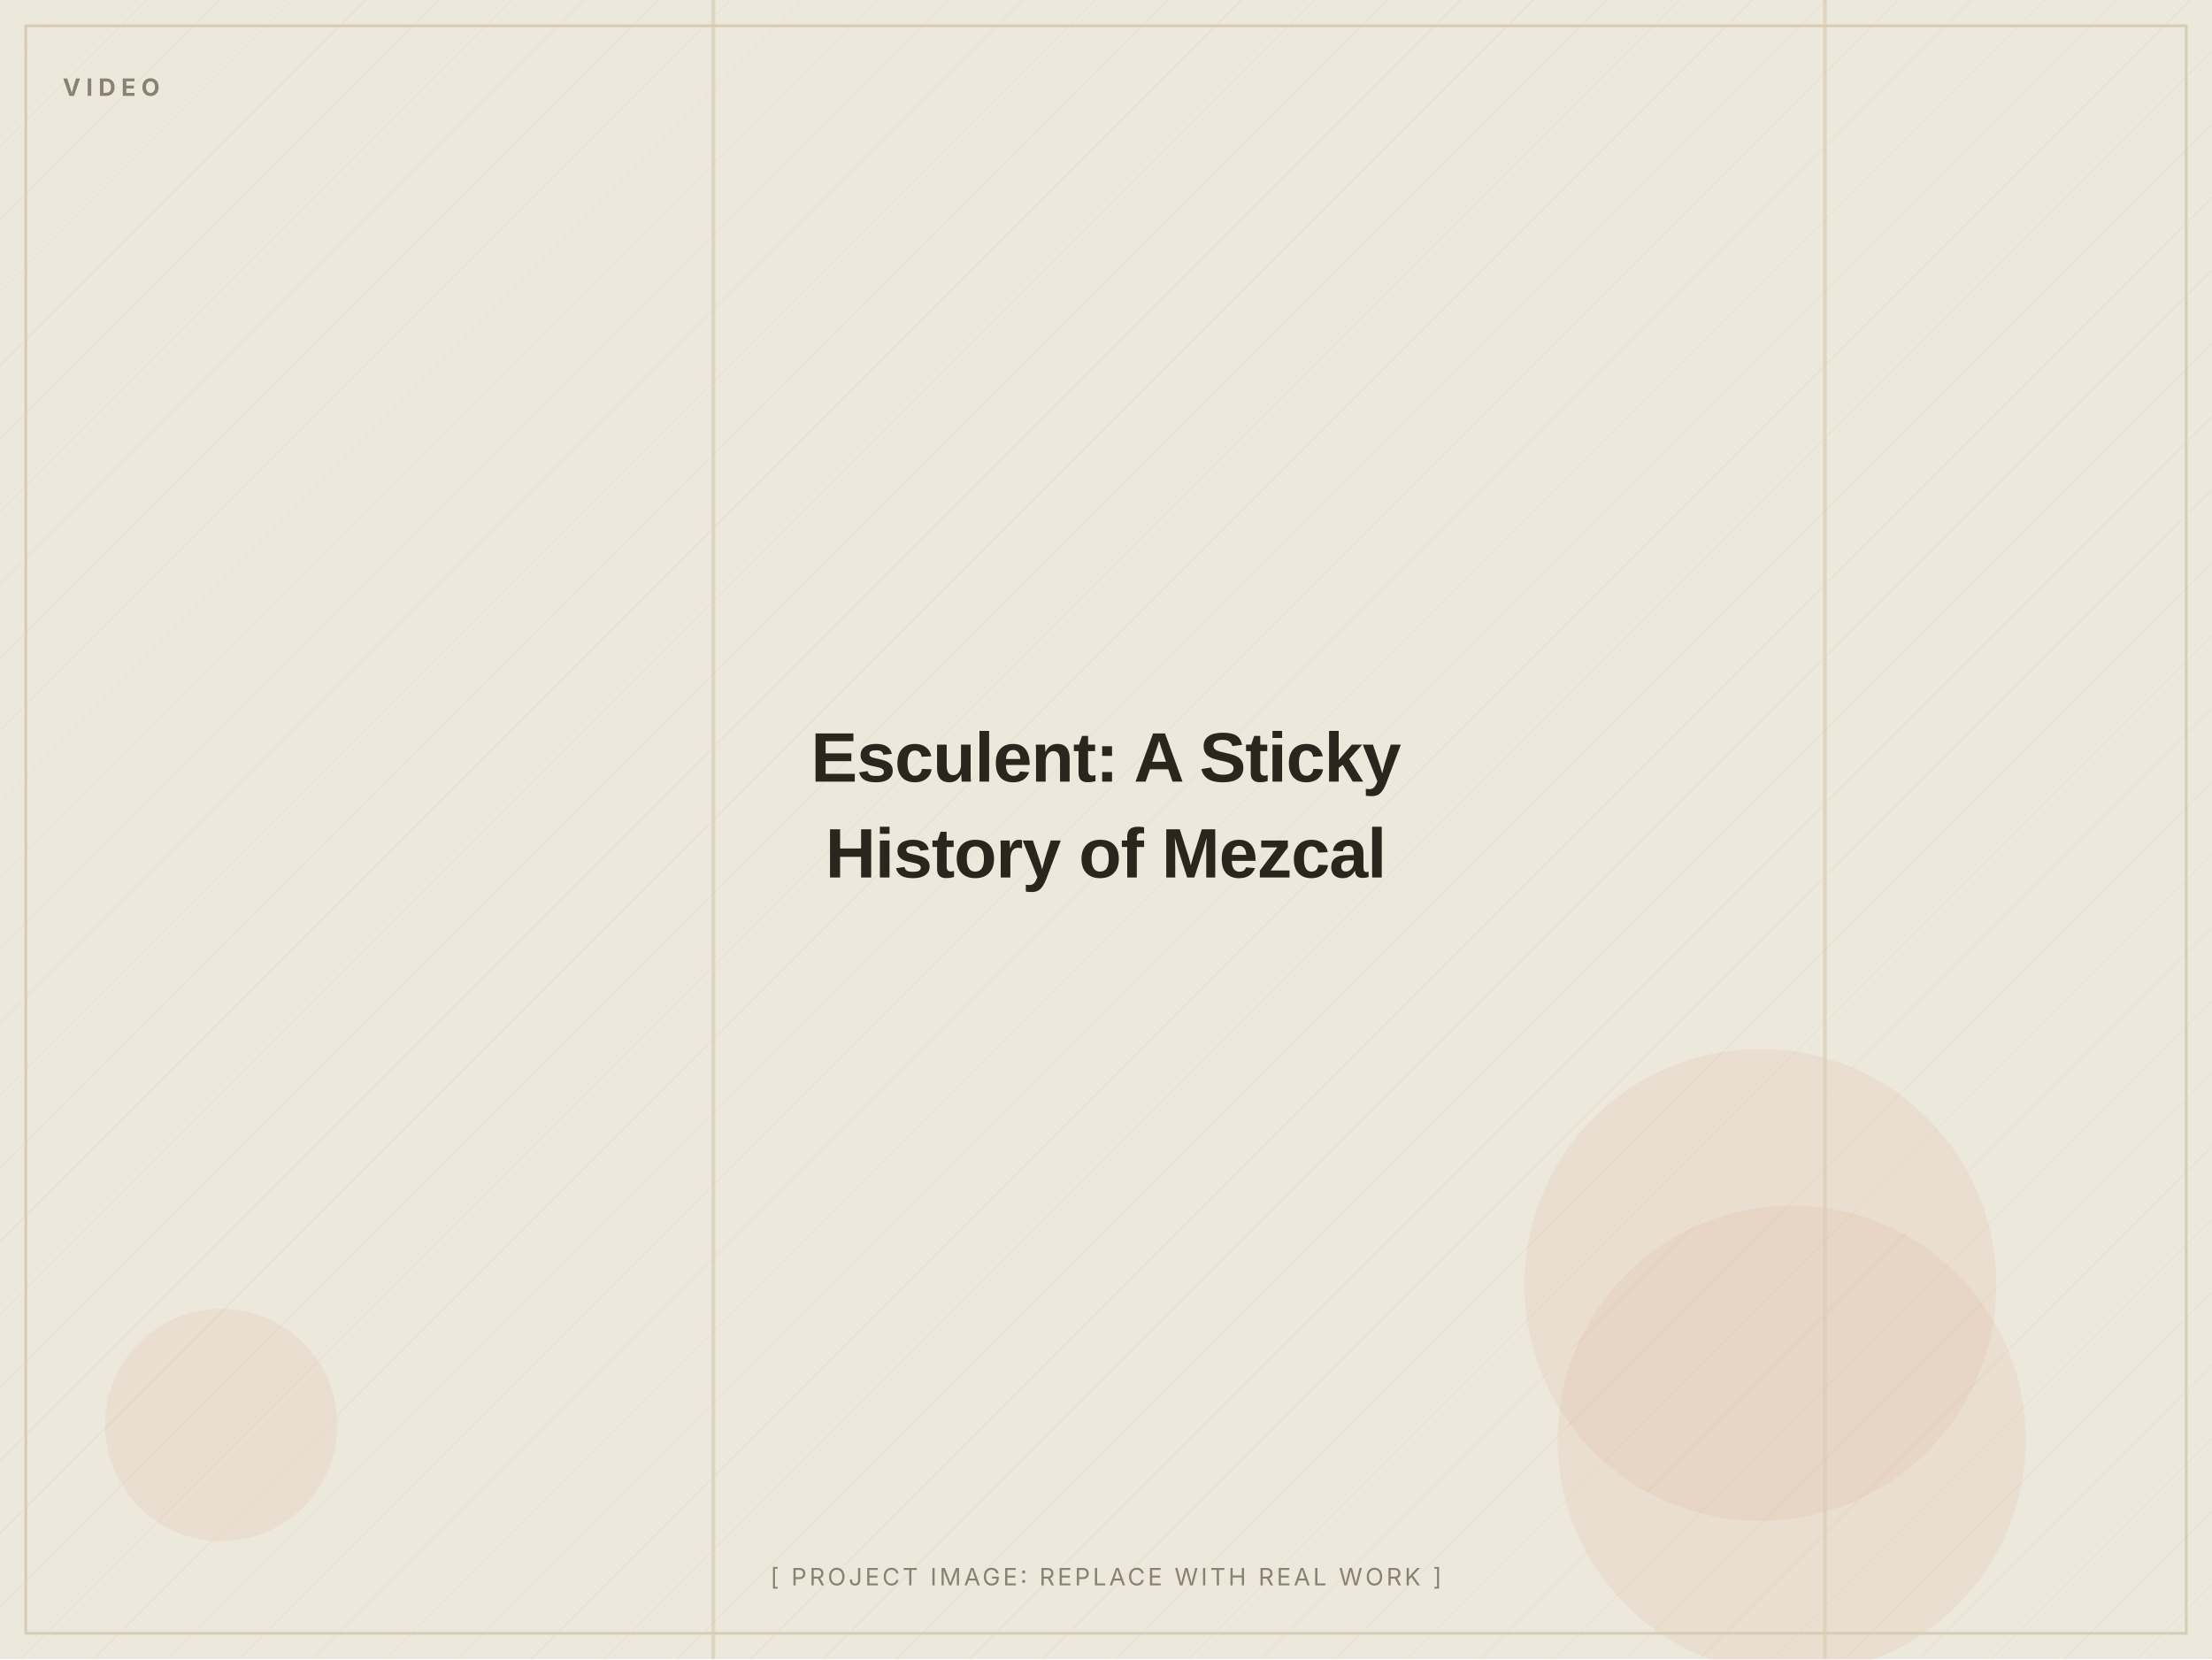
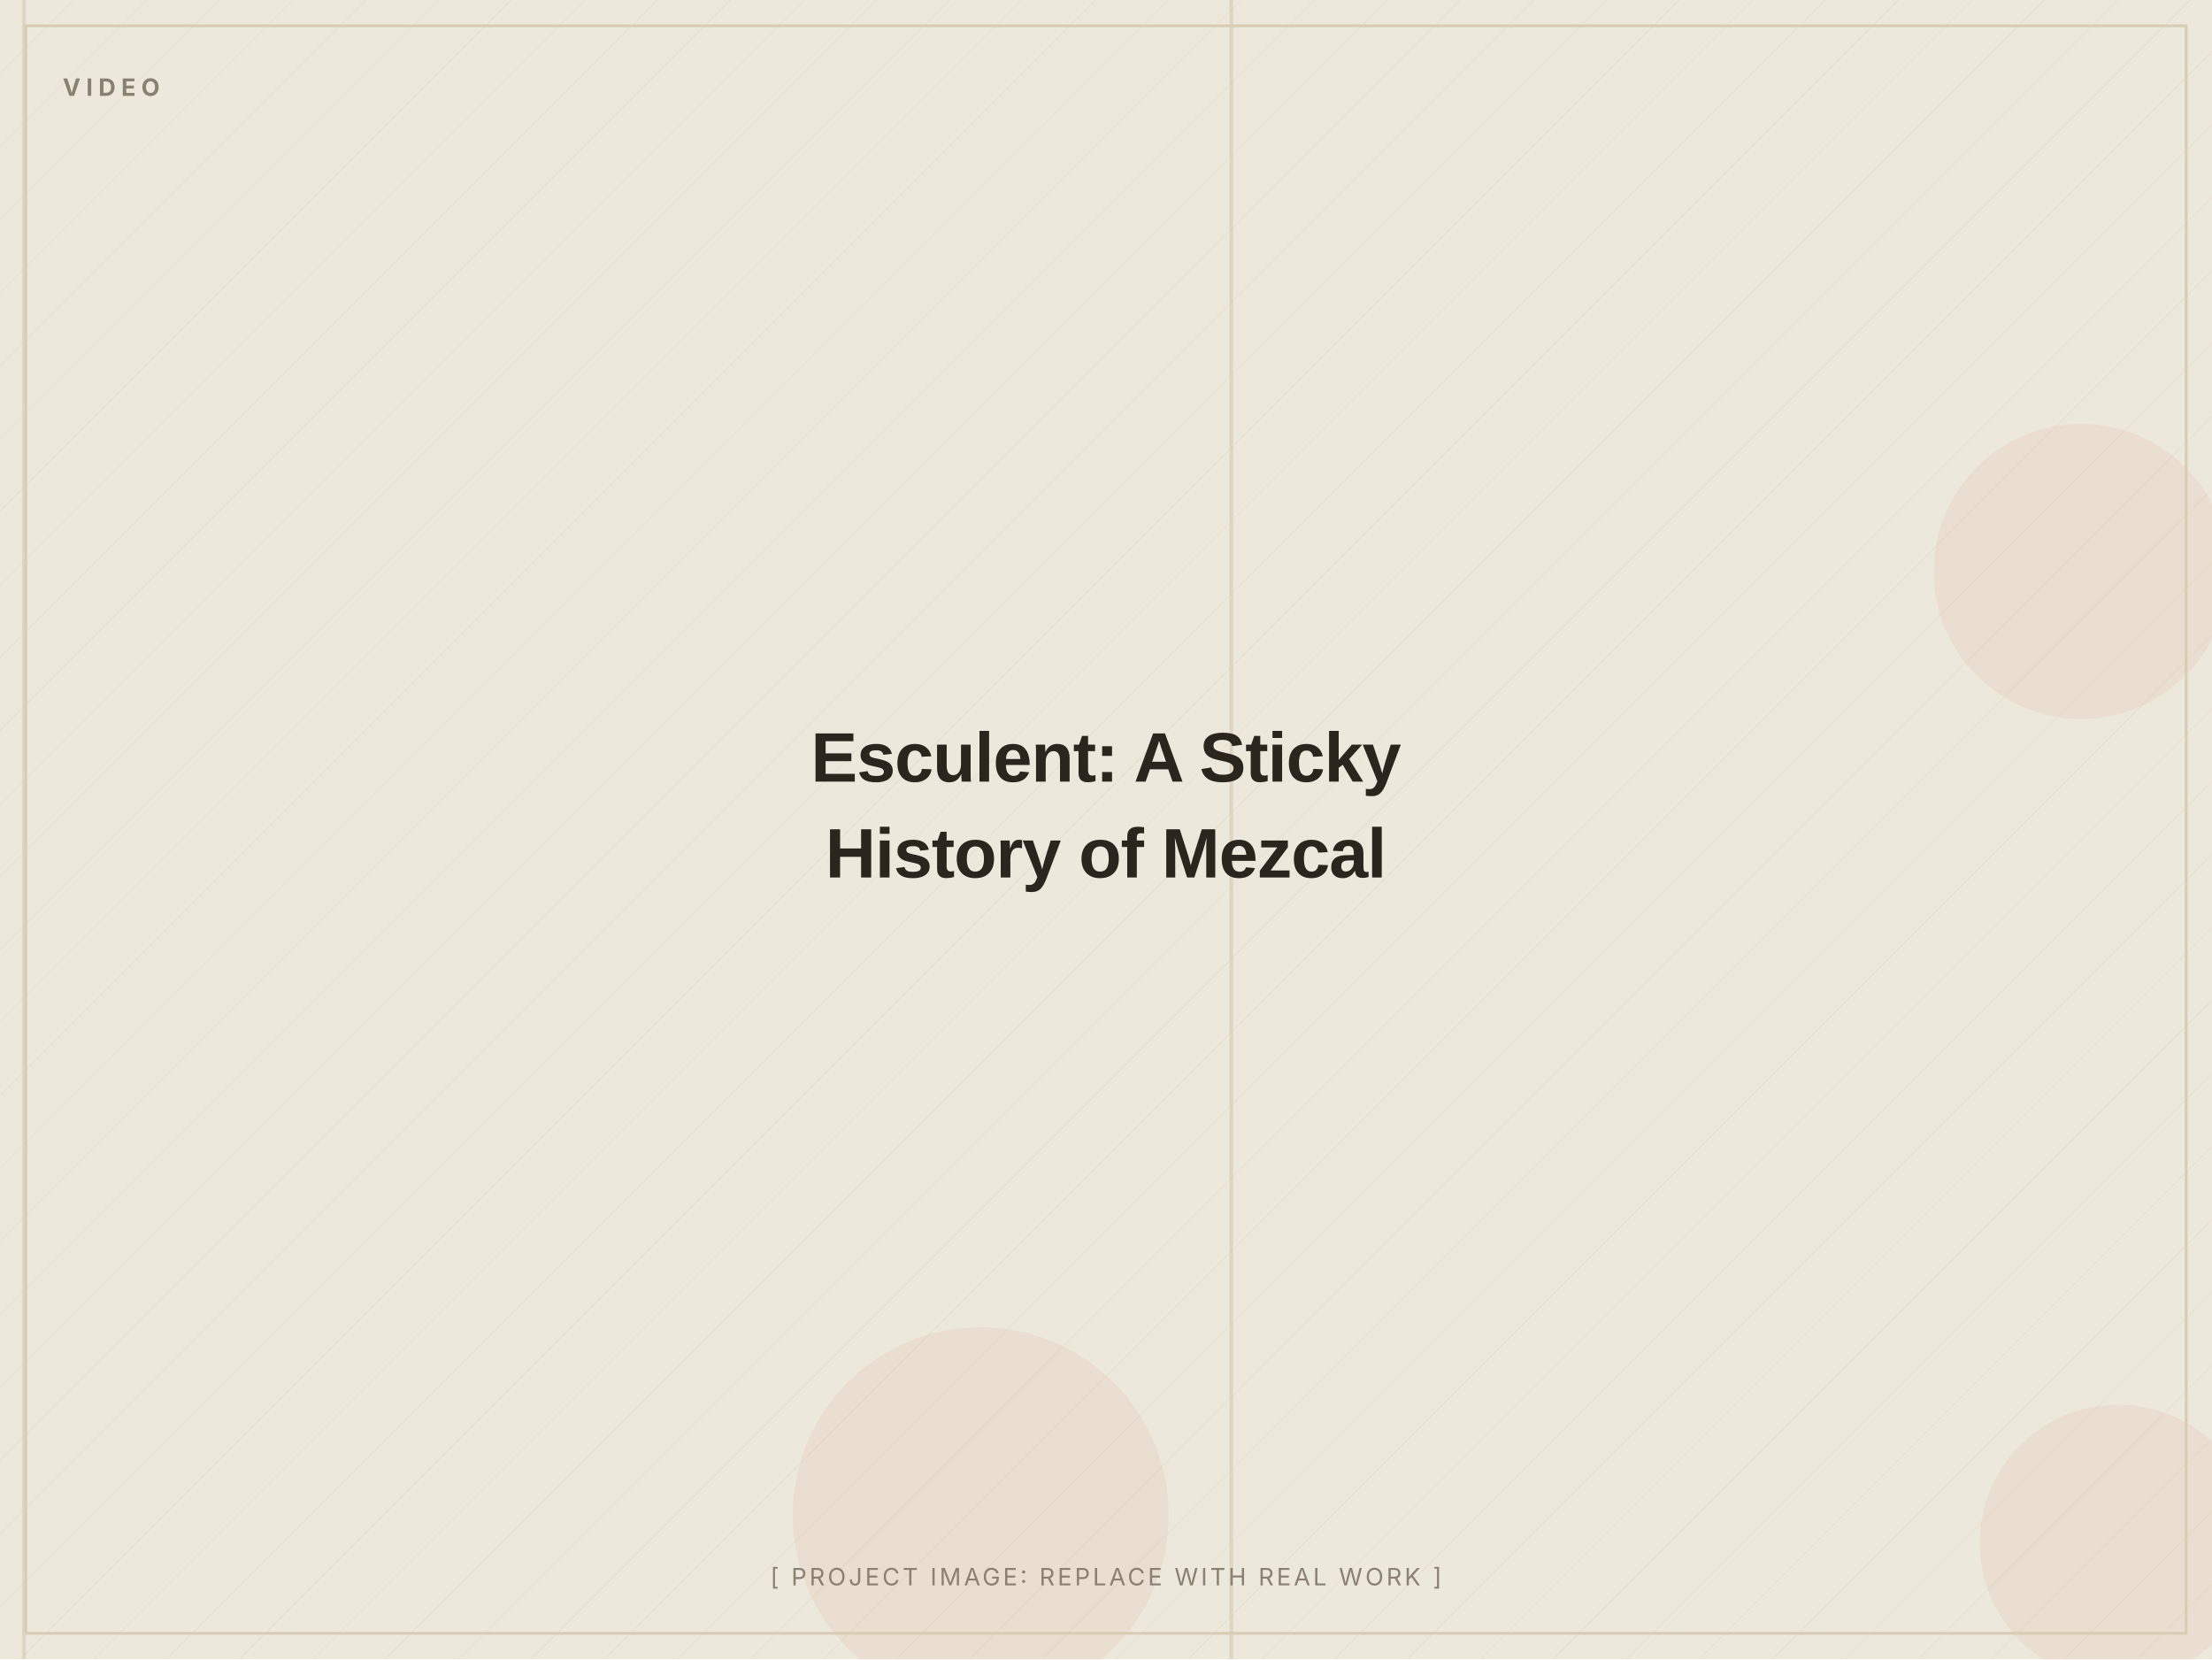
<svg xmlns="http://www.w3.org/2000/svg" width="1200" height="900" viewBox="0 0 1200 900" role="img" aria-label="Esculent: A Sticky History of Mezcal (placeholder image)">
  <defs>
    <pattern id="d" width="28" height="28" patternUnits="userSpaceOnUse" patternTransform="rotate(45)">
      <line x1="0" y1="0" x2="0" y2="28" stroke="#D8CDB4" stroke-width="1" opacity="0.5" />
    </pattern>
  </defs>
  <rect width="1200" height="900" fill="#EDE8DC" />
  <rect width="1200" height="900" fill="url(#d)" opacity="0.55" />
-   <circle cx="120" cy="773" r="63" fill="#C2410C" opacity="0.06" />
-   <circle cx="955" cy="697" r="128" fill="#C2410C" opacity="0.06" />
-   <circle cx="972" cy="781" r="127" fill="#C2410C" opacity="0.06" />
-   <rect x="989" y="0" width="2" height="900" fill="#D8CDB4" opacity="0.7" />
-   <rect x="386" y="0" width="2" height="900" fill="#D8CDB4" opacity="0.7" />
+   <circle cx="1129" cy="310" r="80" fill="#C2410C" opacity="0.06" />
+   <circle cx="1149" cy="837" r="75" fill="#C2410C" opacity="0.06" />
+   <circle cx="532" cy="822" r="102" fill="#C2410C" opacity="0.06" />
+   <rect x="667" y="0" width="2" height="900" fill="#D8CDB4" opacity="0.7" />
+   <rect x="12" y="0" width="2" height="900" fill="#D8CDB4" opacity="0.7" />
  <rect x="14" y="14" width="1172" height="872" fill="none" stroke="#D8CDB4" stroke-width="1.5" />
  <text x="34" y="52" font-family="Inter, Arial, sans-serif" font-weight="700" font-size="13" letter-spacing="3" fill="#8A8172">VIDEO</text>
  <text x="600.0" y="424.0" text-anchor="middle" font-family="Archivo, Arial, sans-serif" font-weight="800" font-size="38" letter-spacing="-0.5" fill="#2A251D">Esculent: A Sticky</text>
  <text x="600.0" y="476.0" text-anchor="middle" font-family="Archivo, Arial, sans-serif" font-weight="800" font-size="38" letter-spacing="-0.5" fill="#2A251D">History of Mezcal</text>
  <text x="600.0" y="860" text-anchor="middle" font-family="Inter, Arial, sans-serif" font-size="13" letter-spacing="1.5" fill="#8A8172">[ PROJECT IMAGE: REPLACE WITH REAL WORK ]</text>
</svg>
